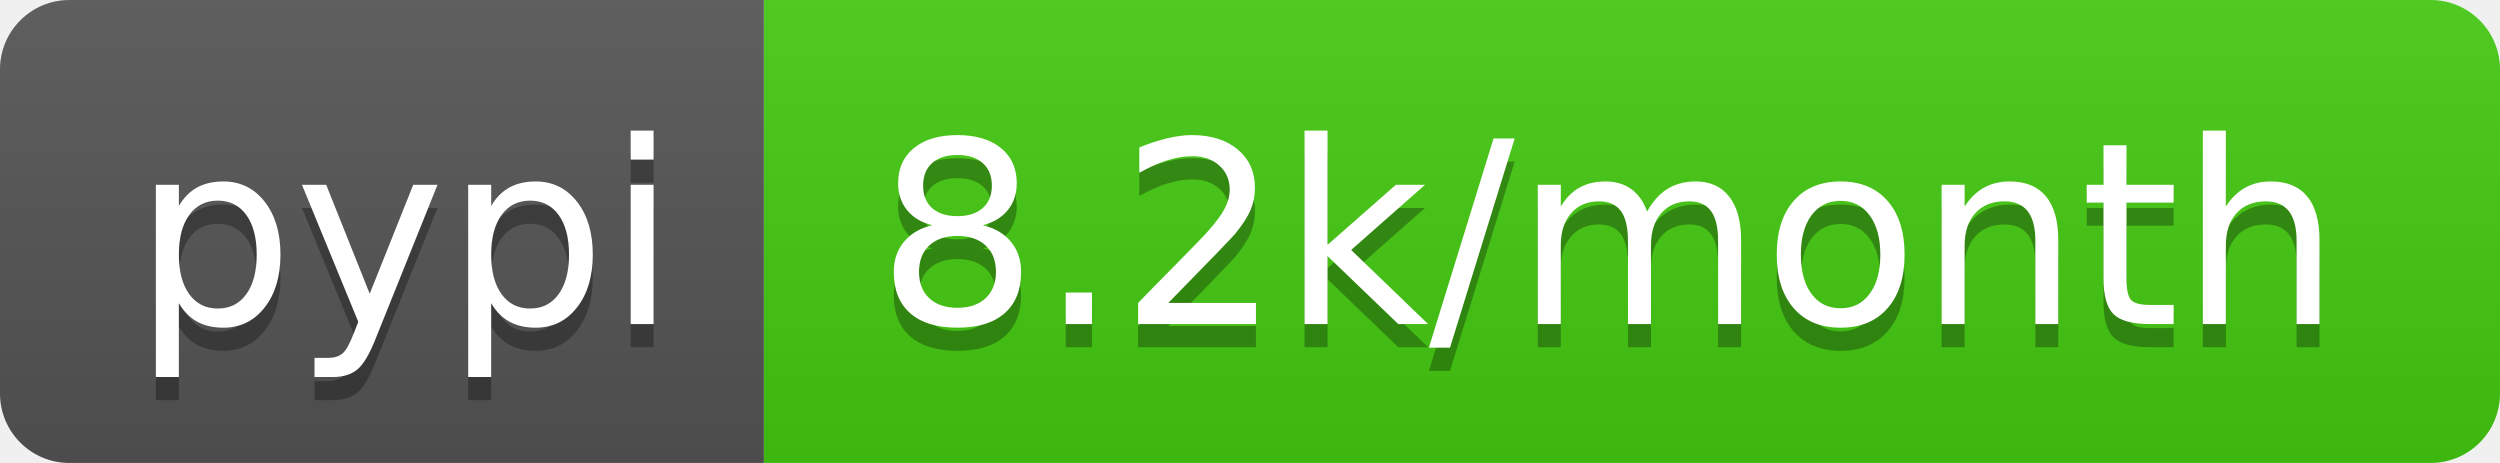
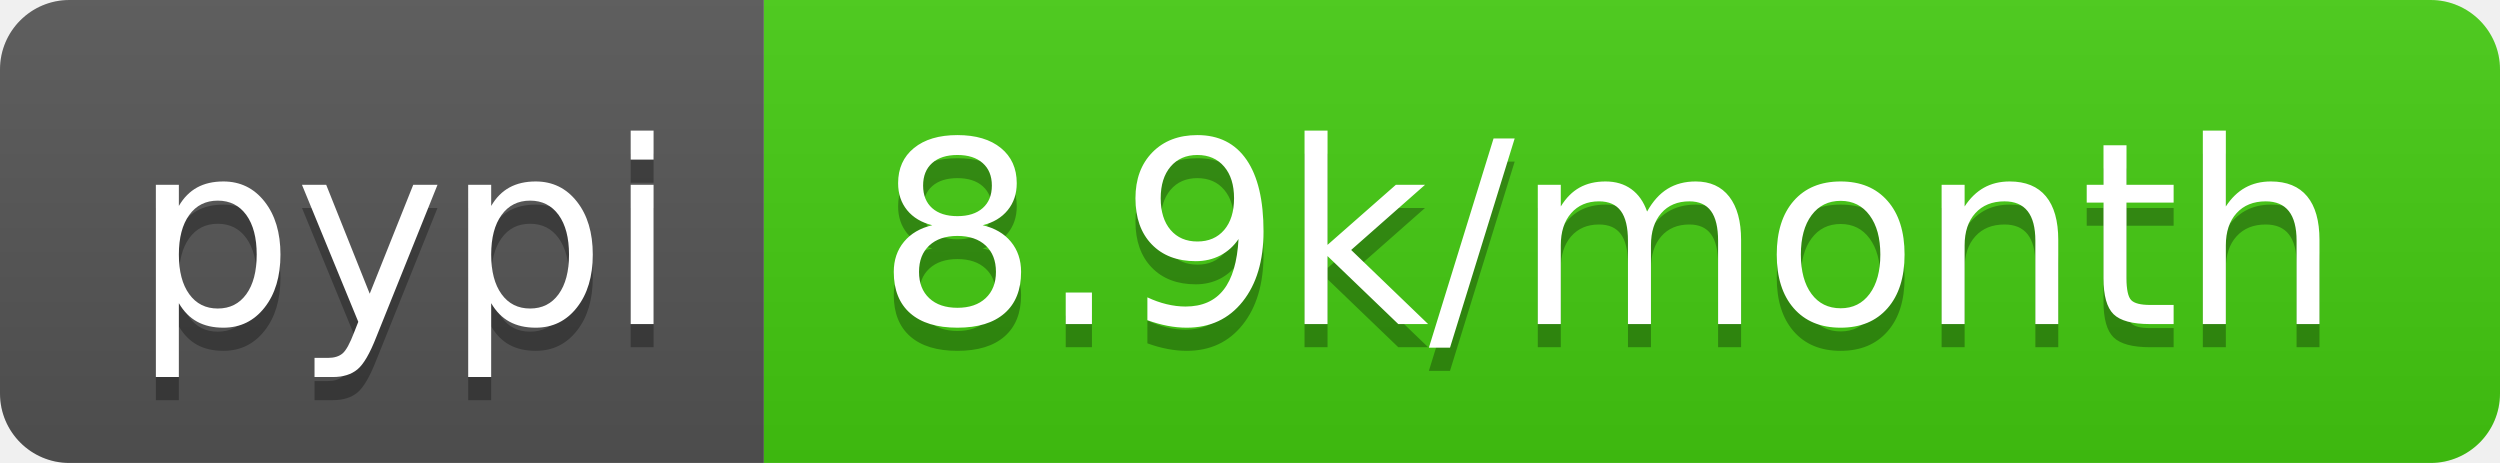
- <svg xmlns="http://www.w3.org/2000/svg" width="108" height="20" role="img" aria-label="pypi: 8.2k/month">
+ <svg xmlns="http://www.w3.org/2000/svg" width="108" height="20" role="img" aria-label="pypi: 8.9k/month">
  <linearGradient id="s" x2="0" y2="100%">
    <stop offset="0" stop-color="#bbb" stop-opacity=".1" />
    <stop offset="1" stop-opacity=".1" />
  </linearGradient>
  <clipPath id="r">
    <rect width="108" height="20" rx="3" fill="#fff" />
  </clipPath>
  <g clip-path="url(#r)">
    <rect width="33" height="20" fill="#555" />
    <rect x="33" width="75" height="20" fill="#4c1" />
    <rect width="108" height="20" fill="url(#s)" />
  </g>
  <g fill="#fff" text-anchor="middle" font-family="Verdana,Geneva,DejaVu Sans,sans-serif" text-rendering="geometricPrecision" font-size="110">
    <text aria-hidden="true" x="175" y="150" fill="#010101" fill-opacity=".3" transform="scale(.1)" textLength="230">pypi</text>
    <text x="175" y="140" transform="scale(.1)" fill="#fff" textLength="230">pypi</text>
-     <text aria-hidden="true" x="695" y="150" fill="#010101" fill-opacity=".3" transform="scale(.1)" textLength="650">8.2k/month</text>
-     <text x="695" y="140" transform="scale(.1)" fill="#fff" textLength="650">8.2k/month</text>
+     <text aria-hidden="true" x="695" y="150" fill="#010101" fill-opacity=".3" transform="scale(.1)" textLength="650">8.9k/month</text>
+     <text x="695" y="140" transform="scale(.1)" fill="#fff" textLength="650">8.9k/month</text>
  </g>
</svg>
